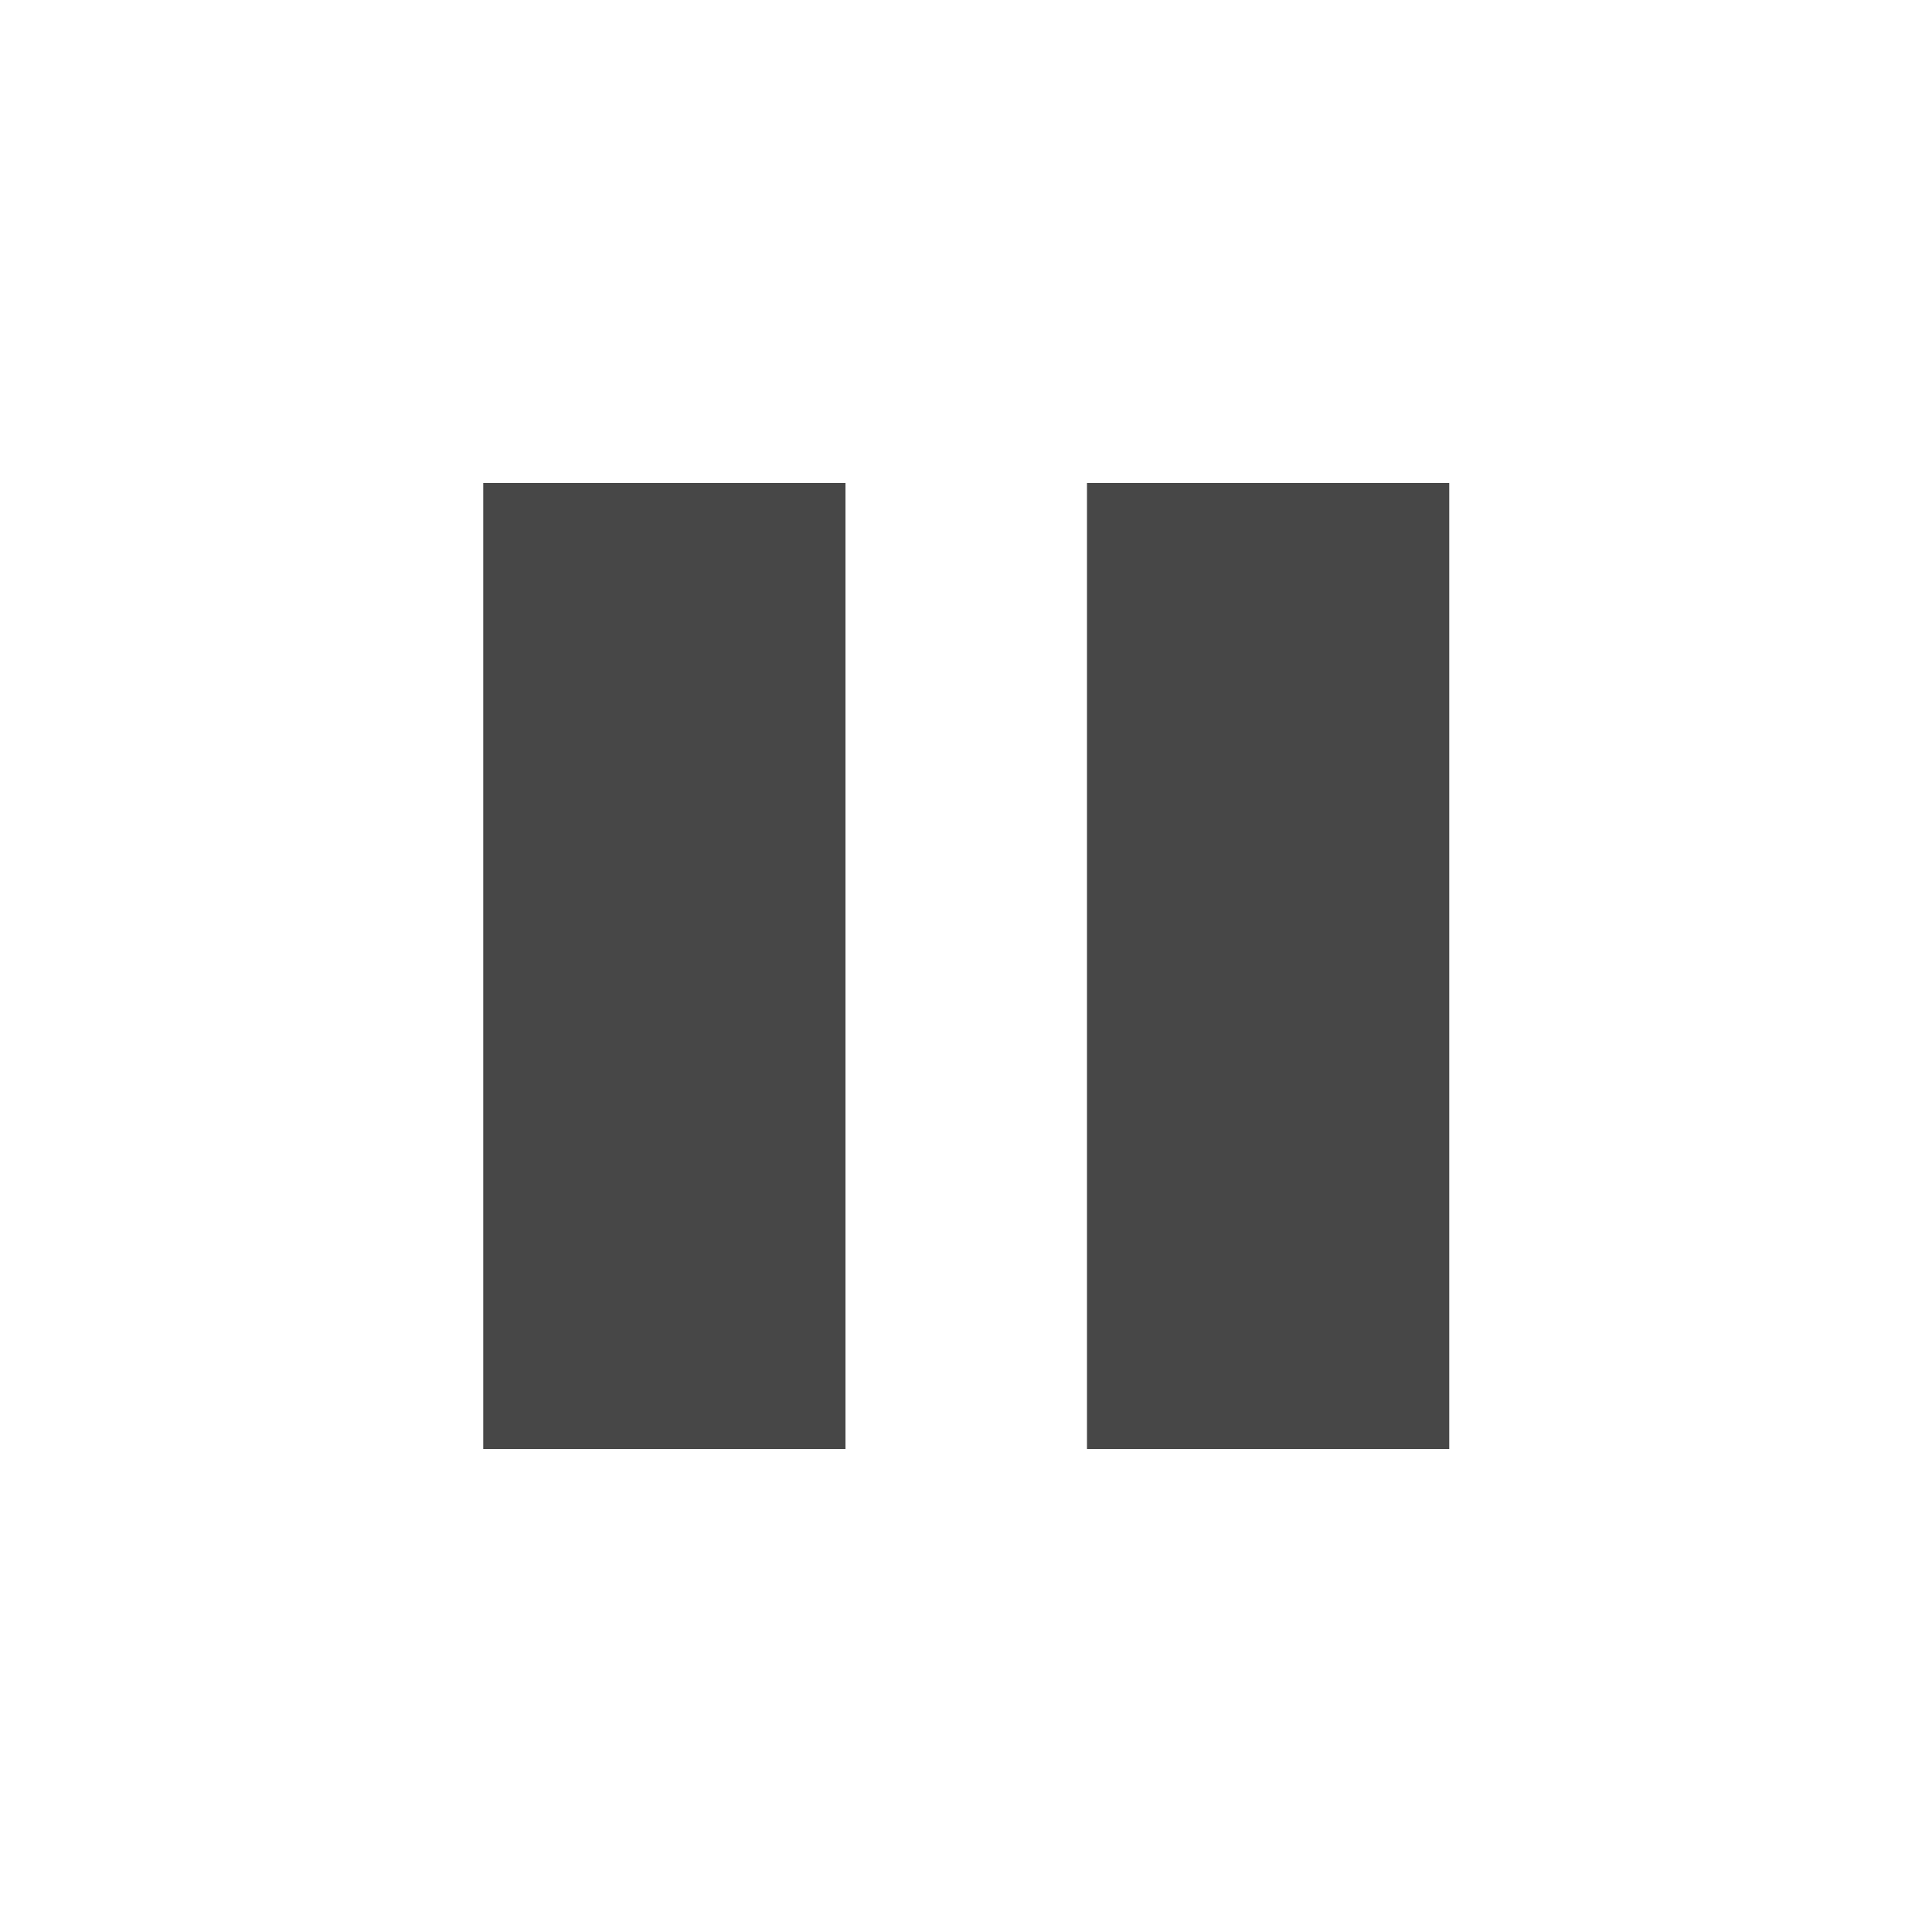
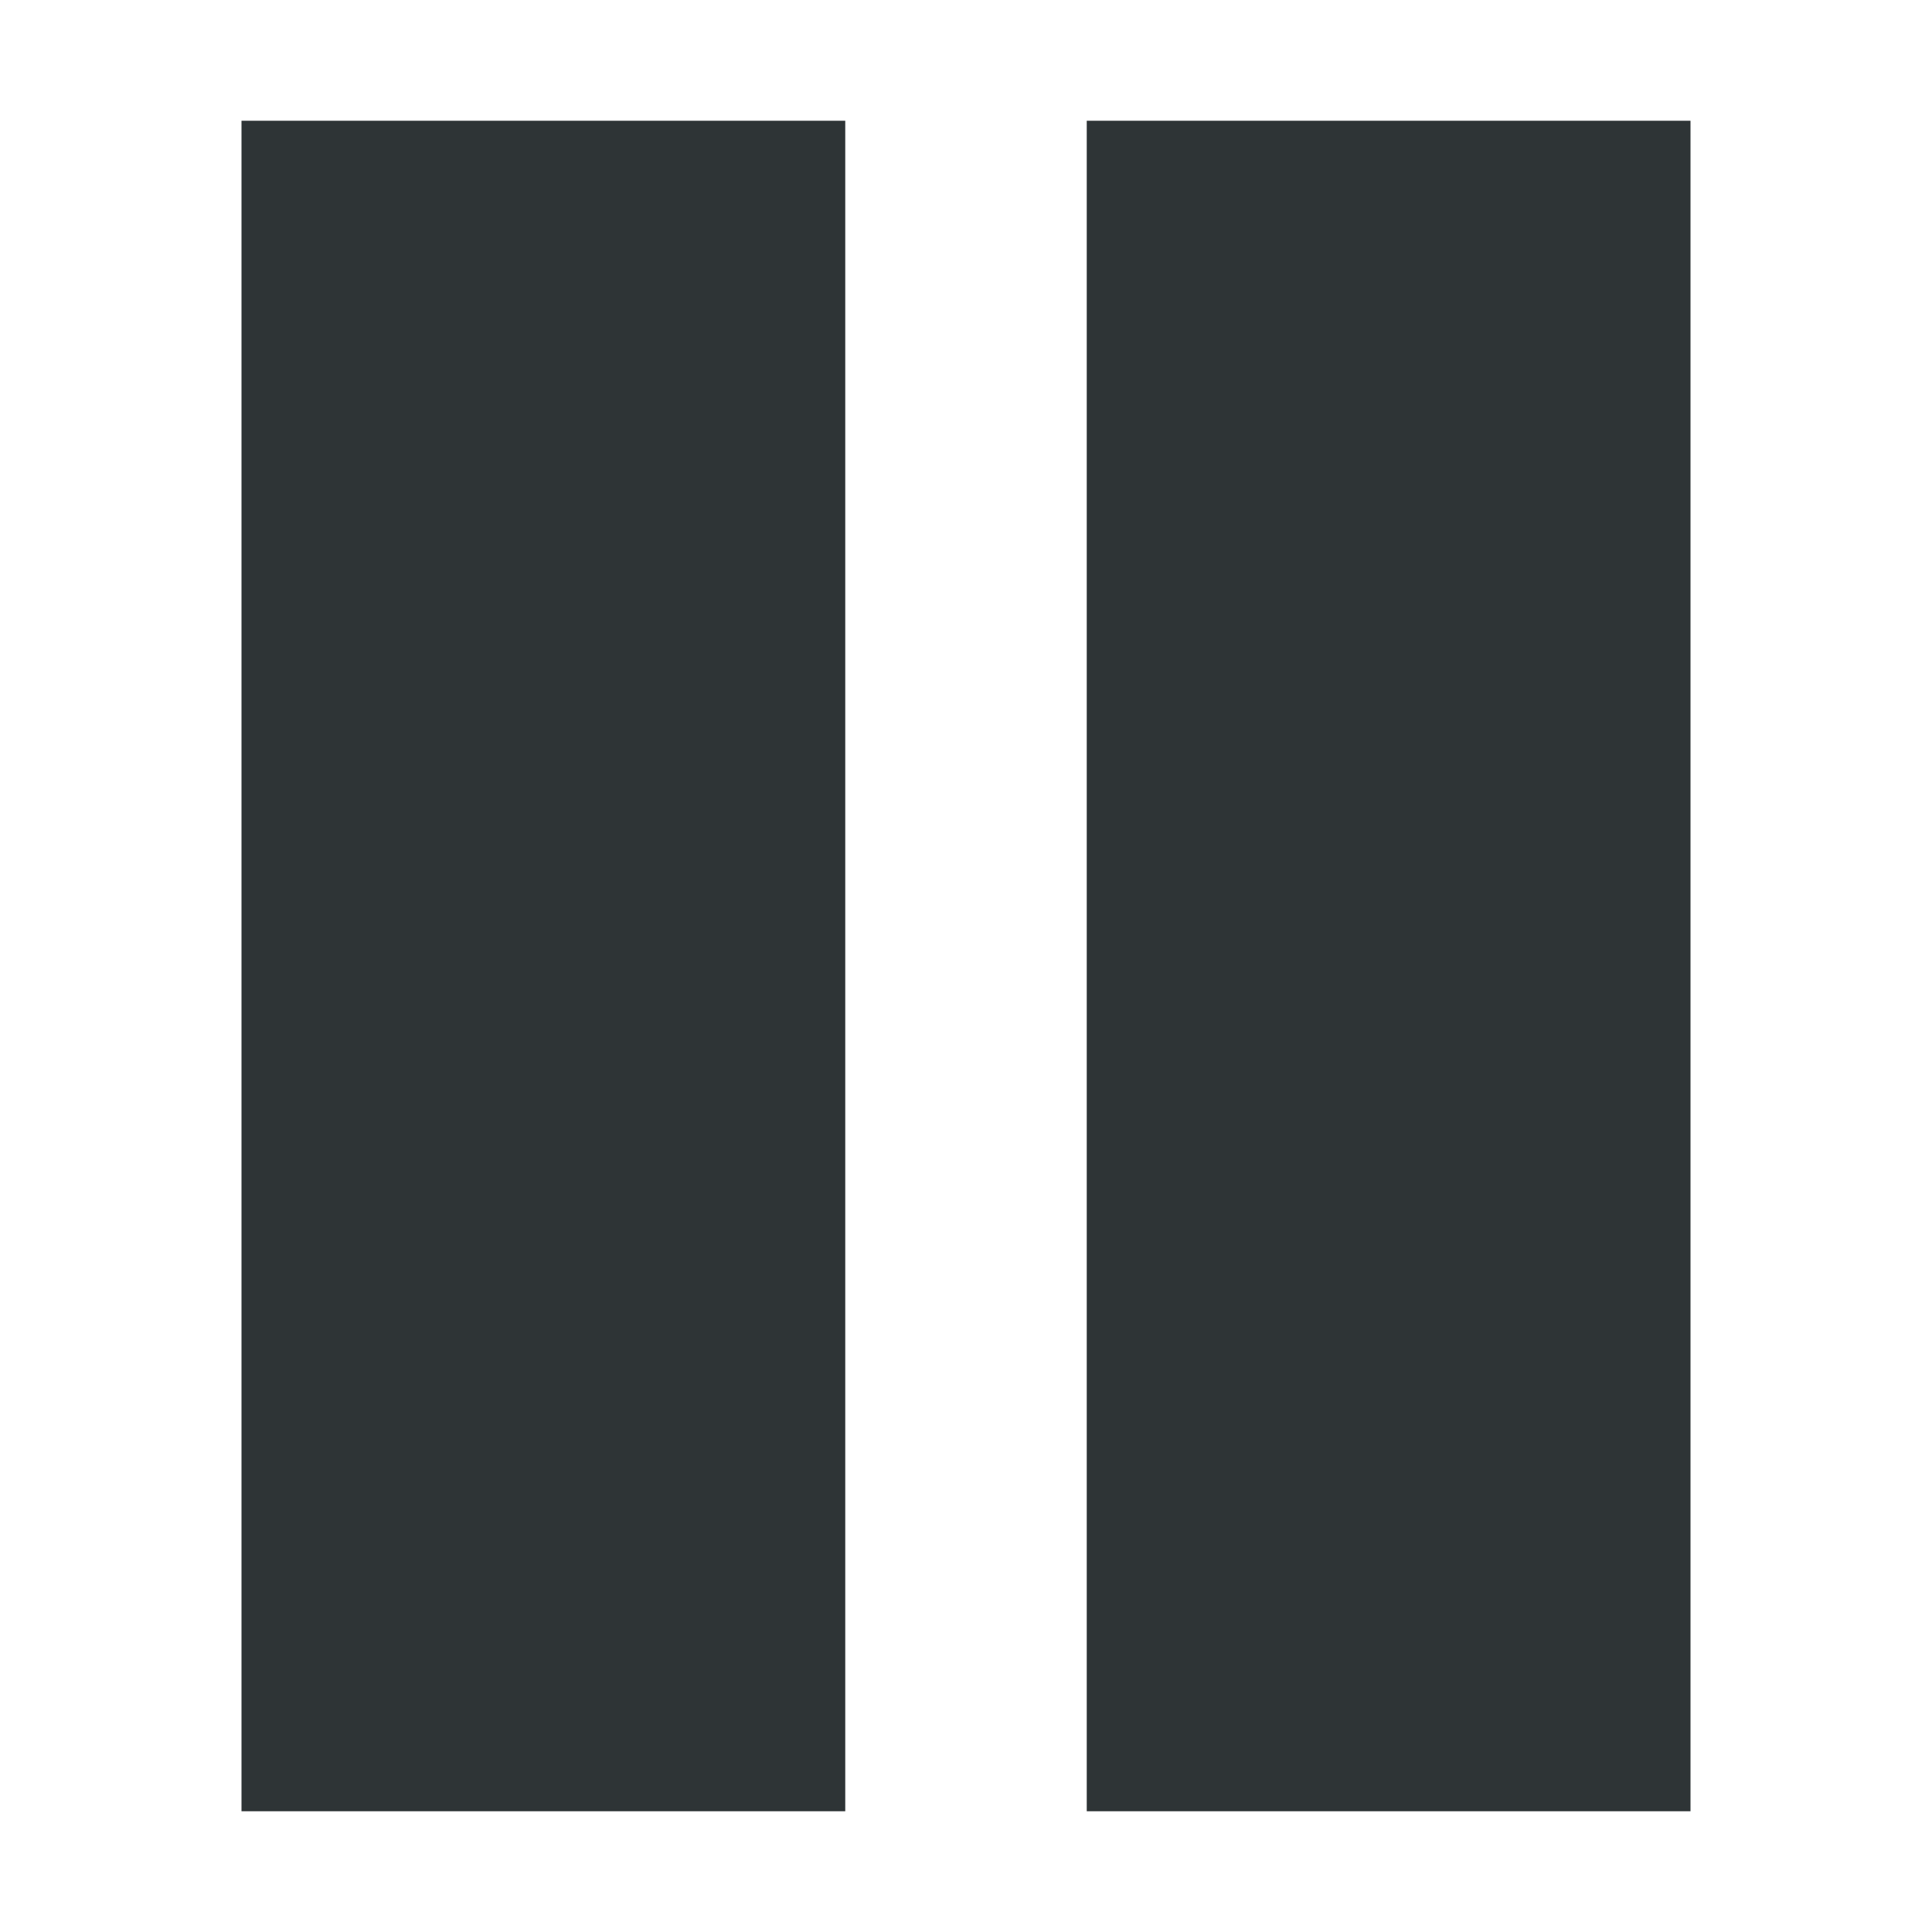
- <svg xmlns="http://www.w3.org/2000/svg" width="16" height="16">
-   <path d="M4.002 4h3v8h-3zm5 0h3v8h-3z" style="marker:none" overflow="visible" color="#000" fill="#474747" />
+ <svg xmlns="http://www.w3.org/2000/svg" height="16px" viewBox="0 0 16 16" width="16px">
+   <g fill="#2e3436">
+     <path d="m 2 1 h 5 v 14 h -5 z m 0 0" />
+     <path d="m 9 1 h 5 v 14 h -5 z m 0 0" />
+   </g>
</svg>
